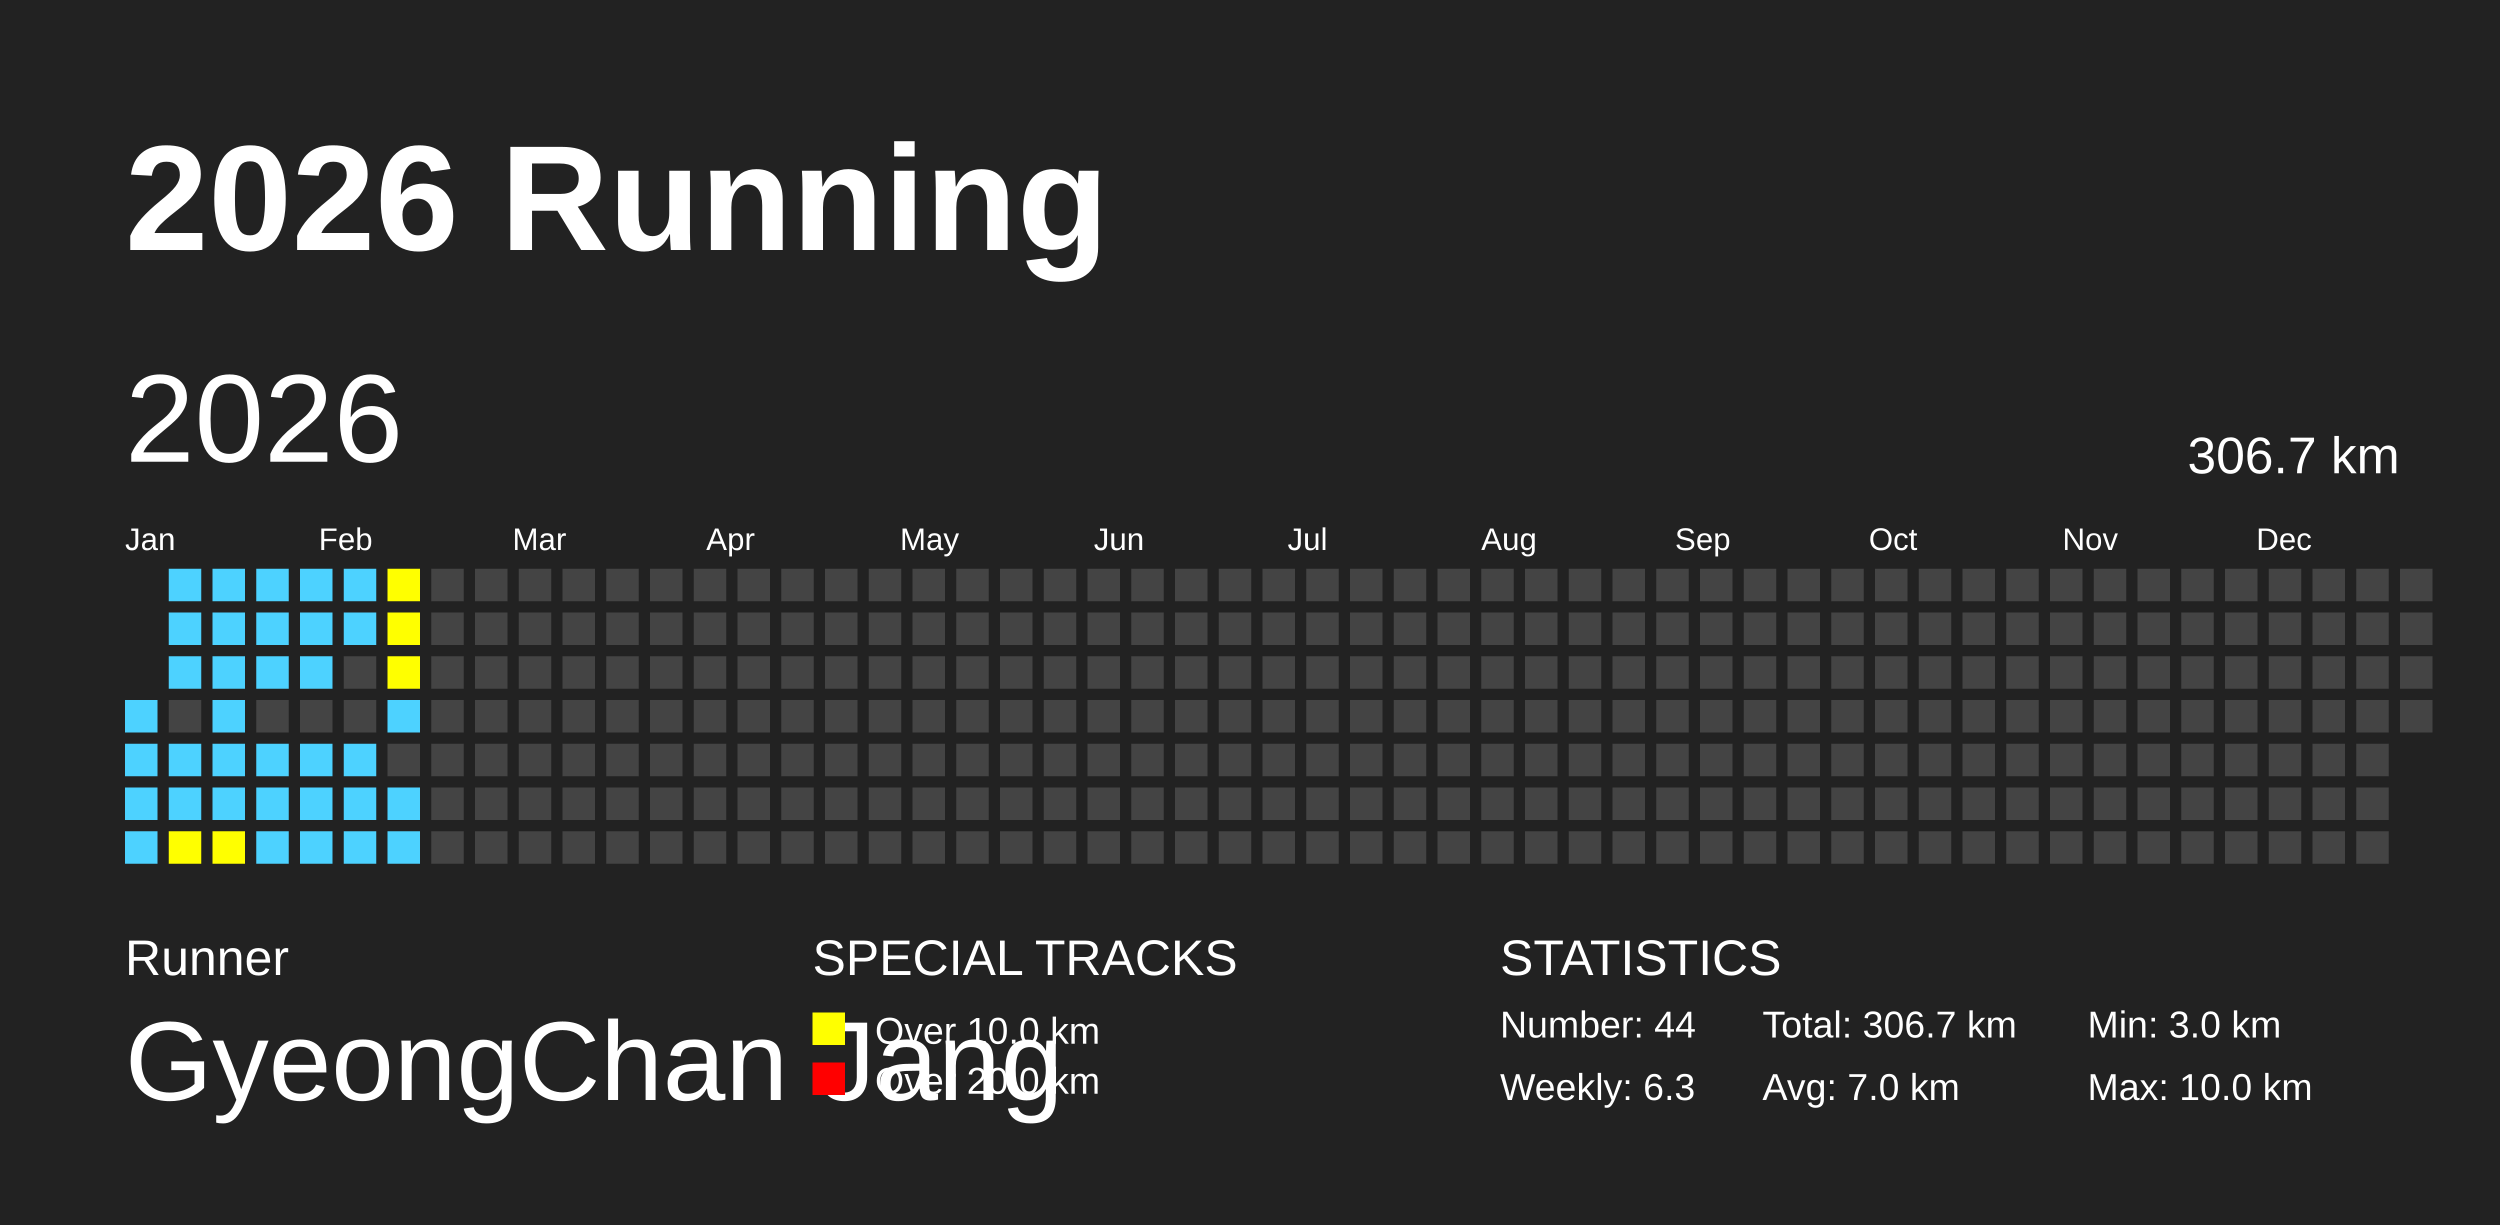
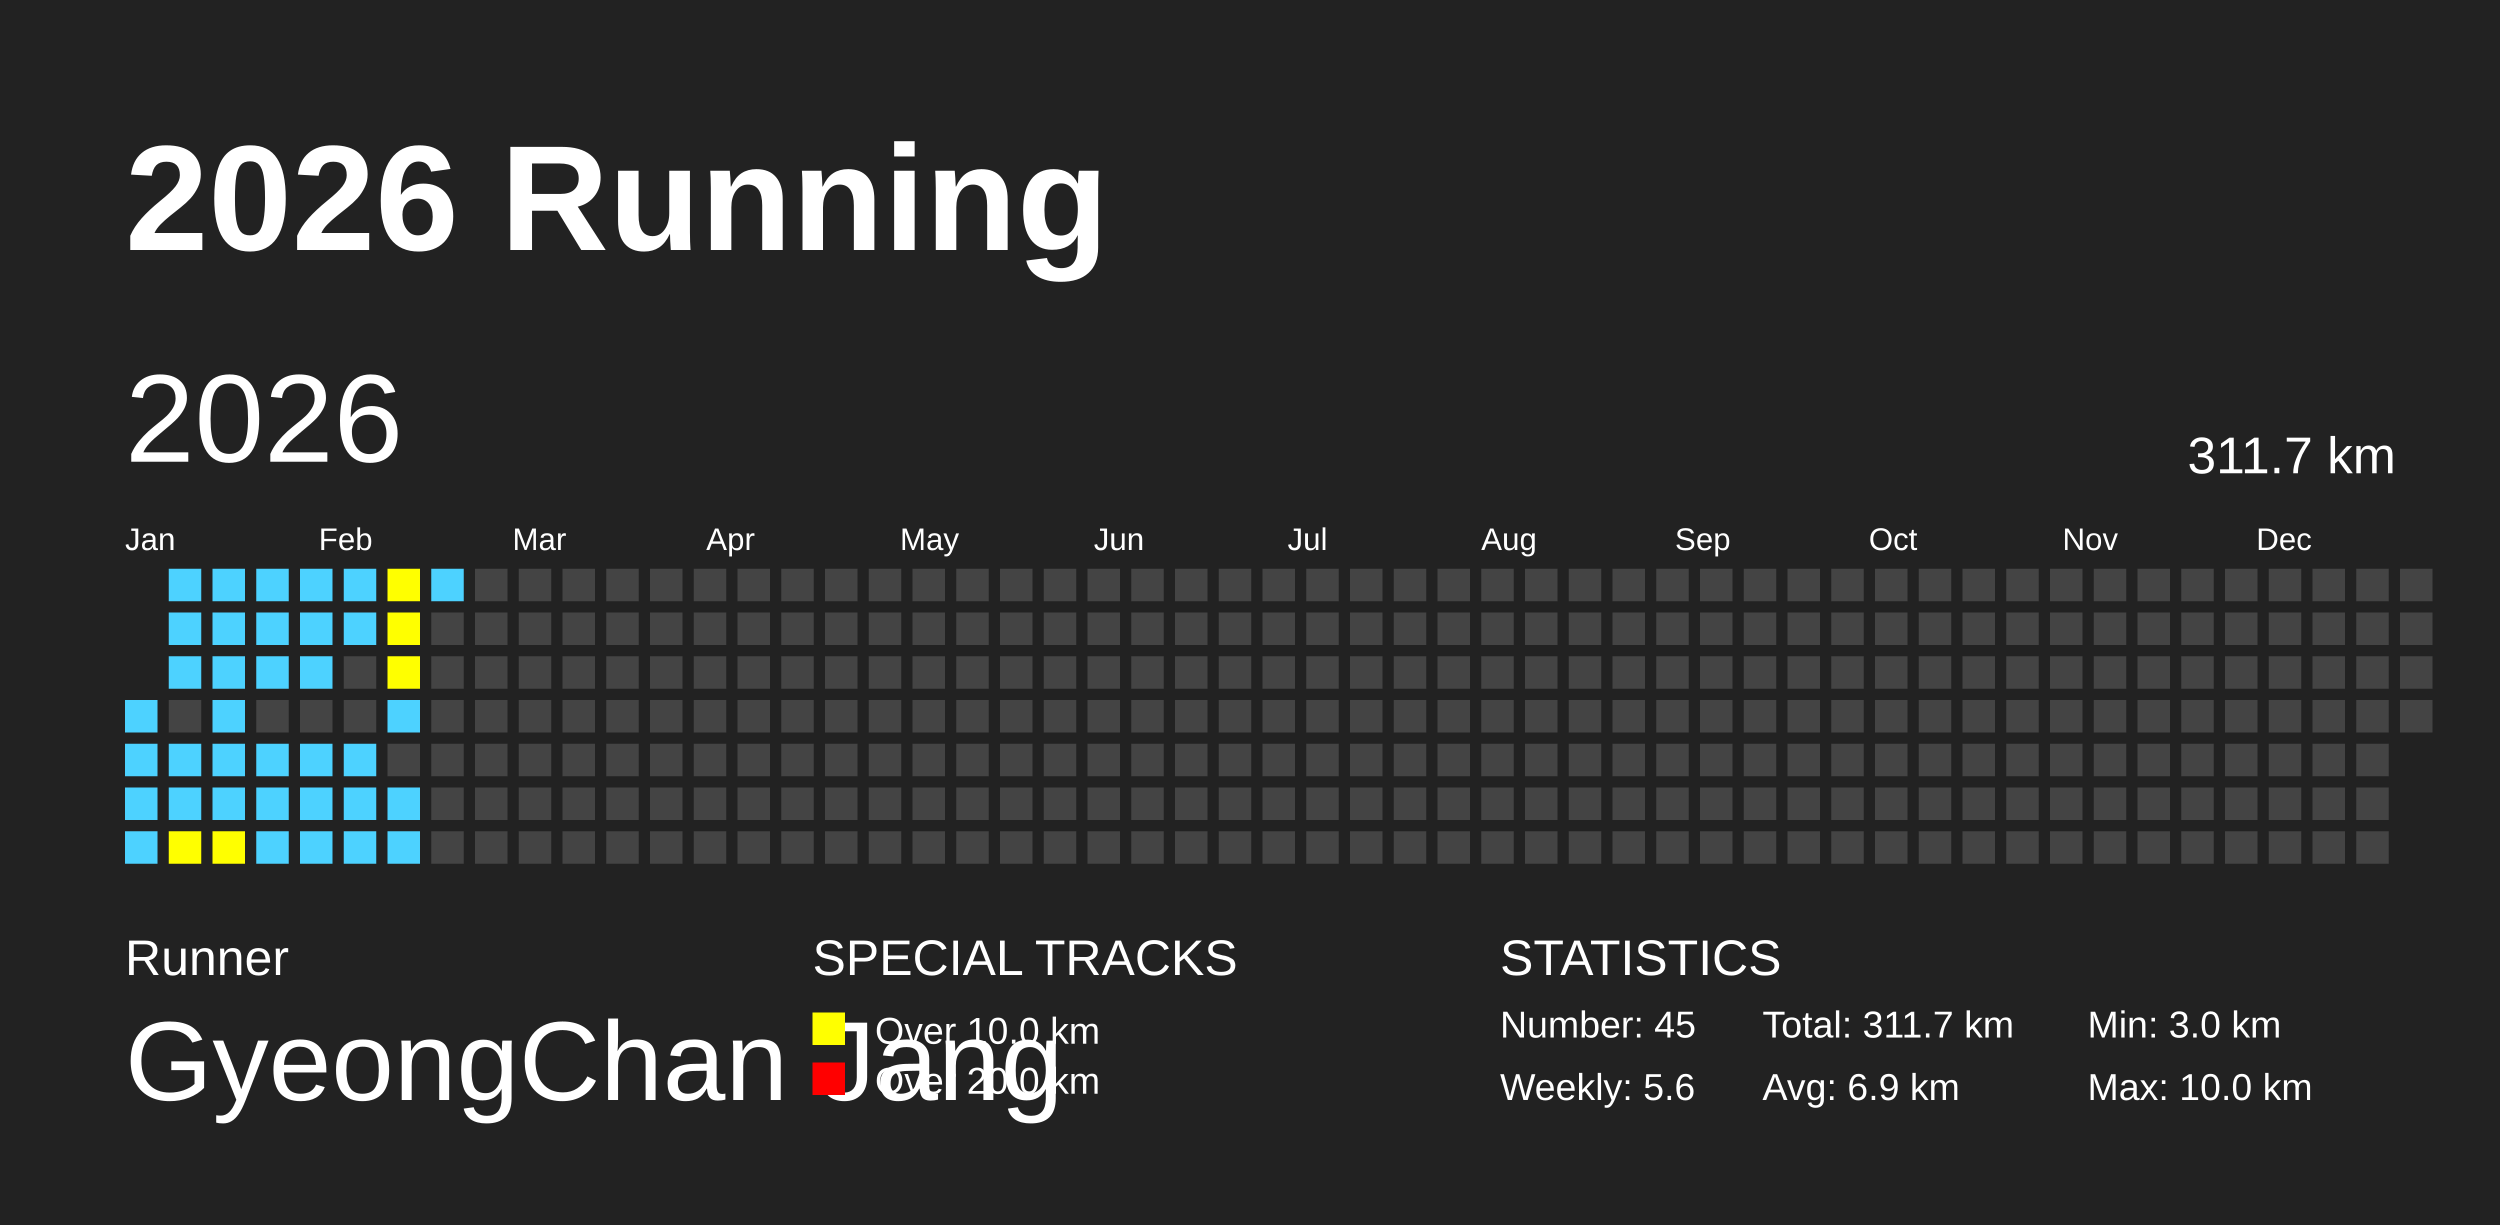
<svg xmlns="http://www.w3.org/2000/svg" baseProfile="full" height="98mm" version="1.1" viewBox="0,0,200,98" width="200mm">
  <defs />
  <rect fill="#222222" height="98" width="200" x="0" y="0" />
  <text fill="#FFFFFF" style="font-size:12px; font-family:Arial; font-weight:bold;" x="10" y="20">2026 Running</text>
  <text fill="#FFFFFF" style="font-size:4px; font-family:Arial" x="10" y="78">Runner</text>
  <text fill="#FFFFFF" style="font-size:9px; font-family:Arial" x="10" y="88">GyeongChan Jang</text>
  <text fill="#FFFFFF" style="font-size:4px; font-family:Arial" x="65" y="78">SPECIAL TRACKS</text>
  <rect fill="yellow" height="2.6" width="2.6" x="65" y="81" />
  <text fill="#FFFFFF" style="font-size:3px; font-family:Arial" x="70" y="83.5">Over 10.0 km</text>
  <rect fill="red" height="2.6" width="2.6" x="65" y="85" />
  <text fill="#FFFFFF" style="font-size:3px; font-family:Arial" x="70" y="87.5">Over 20.0 km</text>
  <text fill="#FFFFFF" style="font-size:4px; font-family:Arial" x="120" y="78">STATISTICS</text>
-   <text fill="#FFFFFF" style="font-size:3px; font-family:Arial" x="120" y="83">Number: 44</text>
-   <text fill="#FFFFFF" style="font-size:3px; font-family:Arial" x="120" y="88">Weekly: 6.3</text>
-   <text fill="#FFFFFF" style="font-size:3px; font-family:Arial" x="141" y="83">Total: 306.7 km</text>
-   <text fill="#FFFFFF" style="font-size:3px; font-family:Arial" x="141" y="88">Avg: 7.0 km</text>
+   <text fill="#FFFFFF" style="font-size:3px; font-family:Arial" x="120" y="83">Number: 45</text>
+   <text fill="#FFFFFF" style="font-size:3px; font-family:Arial" x="120" y="88">Weekly: 5.6</text>
+   <text fill="#FFFFFF" style="font-size:3px; font-family:Arial" x="141" y="83">Total: 311.7 km</text>
+   <text fill="#FFFFFF" style="font-size:3px; font-family:Arial" x="141" y="88">Avg: 6.9 km</text>
  <text fill="#FFFFFF" style="font-size:3px; font-family:Arial" x="167" y="83">Min: 3.0 km</text>
  <text fill="#FFFFFF" style="font-size:3px; font-family:Arial" x="167" y="88">Max: 10.0 km</text>
  <text dominant-baseline="hanging" fill="#FFFFFF" style="font-size:10.0px; font-family:Arial;" x="10" y="30">2026</text>
-   <text dominant-baseline="hanging" fill="#FFFFFF" style="font-size:4.125px; font-family:Arial;" x="175" y="35">306.7 km</text>
+   <text dominant-baseline="hanging" fill="#FFFFFF" style="font-size:4.125px; font-family:Arial;" x="175" y="35">311.7 km</text>
  <text fill="#FFFFFF" style="font-size:2.5px; font-family:Arial" x="10.0" y="44">Jan</text>
  <text fill="#FFFFFF" style="font-size:2.5px; font-family:Arial" x="25.5" y="44">Feb</text>
  <text fill="#FFFFFF" style="font-size:2.5px; font-family:Arial" x="41.0" y="44">Mar</text>
  <text fill="#FFFFFF" style="font-size:2.5px; font-family:Arial" x="56.5" y="44">Apr</text>
  <text fill="#FFFFFF" style="font-size:2.5px; font-family:Arial" x="72.0" y="44">May</text>
  <text fill="#FFFFFF" style="font-size:2.5px; font-family:Arial" x="87.5" y="44">Jun</text>
  <text fill="#FFFFFF" style="font-size:2.5px; font-family:Arial" x="103.0" y="44">Jul</text>
  <text fill="#FFFFFF" style="font-size:2.5px; font-family:Arial" x="118.5" y="44">Aug</text>
  <text fill="#FFFFFF" style="font-size:2.5px; font-family:Arial" x="134.0" y="44">Sep</text>
  <text fill="#FFFFFF" style="font-size:2.5px; font-family:Arial" x="149.5" y="44">Oct</text>
  <text fill="#FFFFFF" style="font-size:2.5px; font-family:Arial" x="165.0" y="44">Nov</text>
  <text fill="#FFFFFF" style="font-size:2.5px; font-family:Arial" x="180.5" y="44">Dec</text>
  <rect fill="#4DD2FF" height="2.6" width="2.6" x="10.0" y="56.0" />
  <rect fill="#4DD2FF" height="2.6" width="2.6" x="10.0" y="59.5" />
  <rect fill="#4DD2FF" height="2.6" width="2.6" x="10.0" y="63.0" />
  <rect fill="#4DD2FF" height="2.6" width="2.6" x="10.0" y="66.5" />
  <rect fill="#4DD2FF" height="2.6" width="2.6" x="13.5" y="45.5" />
  <rect fill="#4DD2FF" height="2.6" width="2.6" x="13.5" y="49.0" />
  <rect fill="#4DD2FF" height="2.6" width="2.6" x="13.5" y="52.5" />
  <rect fill="#444444" height="2.6" width="2.6" x="13.5" y="56.0" />
  <rect fill="#4DD2FF" height="2.6" width="2.6" x="13.5" y="59.5" />
  <rect fill="#4DD2FF" height="2.6" width="2.6" x="13.5" y="63.0" />
  <rect fill="yellow" height="2.6" width="2.6" x="13.5" y="66.5" />
  <rect fill="#4DD2FF" height="2.6" width="2.6" x="17.0" y="45.5" />
  <rect fill="#4DD2FF" height="2.6" width="2.6" x="17.0" y="49.0" />
  <rect fill="#4DD2FF" height="2.6" width="2.6" x="17.0" y="52.5" />
  <rect fill="#4DD2FF" height="2.6" width="2.6" x="17.0" y="56.0" />
  <rect fill="#4DD2FF" height="2.6" width="2.6" x="17.0" y="59.5" />
  <rect fill="#4DD2FF" height="2.6" width="2.6" x="17.0" y="63.0" />
  <rect fill="yellow" height="2.6" width="2.6" x="17.0" y="66.5" />
  <rect fill="#4DD2FF" height="2.6" width="2.6" x="20.5" y="45.5" />
  <rect fill="#4DD2FF" height="2.6" width="2.6" x="20.5" y="49.0" />
  <rect fill="#4DD2FF" height="2.6" width="2.6" x="20.5" y="52.5" />
  <rect fill="#444444" height="2.6" width="2.6" x="20.5" y="56.0" />
  <rect fill="#4DD2FF" height="2.6" width="2.6" x="20.5" y="59.5" />
  <rect fill="#4DD2FF" height="2.6" width="2.6" x="20.5" y="63.0" />
  <rect fill="#4DD2FF" height="2.6" width="2.6" x="20.5" y="66.5" />
  <rect fill="#4DD2FF" height="2.6" width="2.6" x="24.0" y="45.5" />
  <rect fill="#4DD2FF" height="2.6" width="2.6" x="24.0" y="49.0" />
  <rect fill="#4DD2FF" height="2.6" width="2.6" x="24.0" y="52.5" />
  <rect fill="#444444" height="2.6" width="2.6" x="24.0" y="56.0" />
  <rect fill="#4DD2FF" height="2.6" width="2.6" x="24.0" y="59.5" />
  <rect fill="#4DD2FF" height="2.6" width="2.6" x="24.0" y="63.0" />
  <rect fill="#4DD2FF" height="2.6" width="2.6" x="24.0" y="66.5" />
  <rect fill="#4DD2FF" height="2.6" width="2.6" x="27.5" y="45.5" />
  <rect fill="#4DD2FF" height="2.6" width="2.6" x="27.5" y="49.0" />
  <rect fill="#444444" height="2.6" width="2.6" x="27.5" y="52.5" />
  <rect fill="#444444" height="2.6" width="2.6" x="27.5" y="56.0" />
  <rect fill="#4DD2FF" height="2.6" width="2.6" x="27.5" y="59.5" />
  <rect fill="#4DD2FF" height="2.6" width="2.6" x="27.5" y="63.0" />
  <rect fill="#4DD2FF" height="2.6" width="2.6" x="27.5" y="66.5" />
  <rect fill="yellow" height="2.6" width="2.6" x="31.0" y="45.5" />
  <rect fill="yellow" height="2.6" width="2.6" x="31.0" y="49.0" />
  <rect fill="yellow" height="2.6" width="2.6" x="31.0" y="52.5" />
  <rect fill="#4DD2FF" height="2.6" width="2.6" x="31.0" y="56.0" />
  <rect fill="#444444" height="2.6" width="2.6" x="31.0" y="59.5" />
  <rect fill="#4DD2FF" height="2.6" width="2.6" x="31.0" y="63.0" />
  <rect fill="#4DD2FF" height="2.6" width="2.6" x="31.0" y="66.5" />
-   <rect fill="#444444" height="2.6" width="2.6" x="34.5" y="45.5" />
+   <rect fill="#4DD2FF" height="2.6" width="2.6" x="34.5" y="45.5" />
  <rect fill="#444444" height="2.6" width="2.6" x="34.5" y="49.0" />
  <rect fill="#444444" height="2.6" width="2.6" x="34.5" y="52.5" />
  <rect fill="#444444" height="2.6" width="2.6" x="34.5" y="56.0" />
  <rect fill="#444444" height="2.6" width="2.6" x="34.5" y="59.5" />
  <rect fill="#444444" height="2.6" width="2.6" x="34.5" y="63.0" />
  <rect fill="#444444" height="2.6" width="2.6" x="34.5" y="66.5" />
  <rect fill="#444444" height="2.6" width="2.6" x="38.0" y="45.5" />
  <rect fill="#444444" height="2.6" width="2.6" x="38.0" y="49.0" />
  <rect fill="#444444" height="2.6" width="2.6" x="38.0" y="52.5" />
  <rect fill="#444444" height="2.6" width="2.6" x="38.0" y="56.0" />
  <rect fill="#444444" height="2.6" width="2.6" x="38.0" y="59.5" />
  <rect fill="#444444" height="2.6" width="2.6" x="38.0" y="63.0" />
  <rect fill="#444444" height="2.6" width="2.6" x="38.0" y="66.5" />
  <rect fill="#444444" height="2.6" width="2.6" x="41.5" y="45.5" />
  <rect fill="#444444" height="2.6" width="2.6" x="41.5" y="49.0" />
  <rect fill="#444444" height="2.6" width="2.6" x="41.5" y="52.5" />
  <rect fill="#444444" height="2.6" width="2.6" x="41.5" y="56.0" />
  <rect fill="#444444" height="2.6" width="2.6" x="41.5" y="59.5" />
  <rect fill="#444444" height="2.6" width="2.6" x="41.5" y="63.0" />
  <rect fill="#444444" height="2.6" width="2.6" x="41.5" y="66.5" />
  <rect fill="#444444" height="2.6" width="2.6" x="45.0" y="45.5" />
  <rect fill="#444444" height="2.6" width="2.6" x="45.0" y="49.0" />
  <rect fill="#444444" height="2.6" width="2.6" x="45.0" y="52.5" />
  <rect fill="#444444" height="2.6" width="2.6" x="45.0" y="56.0" />
  <rect fill="#444444" height="2.6" width="2.6" x="45.0" y="59.5" />
  <rect fill="#444444" height="2.6" width="2.6" x="45.0" y="63.0" />
  <rect fill="#444444" height="2.6" width="2.6" x="45.0" y="66.5" />
  <rect fill="#444444" height="2.6" width="2.6" x="48.5" y="45.5" />
  <rect fill="#444444" height="2.6" width="2.6" x="48.5" y="49.0" />
  <rect fill="#444444" height="2.6" width="2.6" x="48.5" y="52.5" />
  <rect fill="#444444" height="2.6" width="2.6" x="48.5" y="56.0" />
  <rect fill="#444444" height="2.6" width="2.6" x="48.5" y="59.5" />
  <rect fill="#444444" height="2.6" width="2.6" x="48.5" y="63.0" />
  <rect fill="#444444" height="2.6" width="2.6" x="48.5" y="66.5" />
  <rect fill="#444444" height="2.6" width="2.6" x="52.0" y="45.5" />
  <rect fill="#444444" height="2.6" width="2.6" x="52.0" y="49.0" />
  <rect fill="#444444" height="2.6" width="2.6" x="52.0" y="52.5" />
  <rect fill="#444444" height="2.6" width="2.6" x="52.0" y="56.0" />
  <rect fill="#444444" height="2.6" width="2.6" x="52.0" y="59.5" />
  <rect fill="#444444" height="2.6" width="2.6" x="52.0" y="63.0" />
  <rect fill="#444444" height="2.6" width="2.6" x="52.0" y="66.5" />
  <rect fill="#444444" height="2.6" width="2.6" x="55.5" y="45.5" />
  <rect fill="#444444" height="2.6" width="2.6" x="55.5" y="49.0" />
  <rect fill="#444444" height="2.6" width="2.6" x="55.5" y="52.5" />
  <rect fill="#444444" height="2.6" width="2.6" x="55.5" y="56.0" />
  <rect fill="#444444" height="2.6" width="2.6" x="55.5" y="59.5" />
  <rect fill="#444444" height="2.6" width="2.6" x="55.5" y="63.0" />
  <rect fill="#444444" height="2.6" width="2.6" x="55.5" y="66.5" />
  <rect fill="#444444" height="2.6" width="2.6" x="59.0" y="45.5" />
  <rect fill="#444444" height="2.6" width="2.6" x="59.0" y="49.0" />
  <rect fill="#444444" height="2.6" width="2.6" x="59.0" y="52.5" />
  <rect fill="#444444" height="2.6" width="2.6" x="59.0" y="56.0" />
  <rect fill="#444444" height="2.6" width="2.6" x="59.0" y="59.5" />
  <rect fill="#444444" height="2.6" width="2.6" x="59.0" y="63.0" />
  <rect fill="#444444" height="2.6" width="2.6" x="59.0" y="66.5" />
  <rect fill="#444444" height="2.6" width="2.6" x="62.5" y="45.5" />
  <rect fill="#444444" height="2.6" width="2.6" x="62.5" y="49.0" />
  <rect fill="#444444" height="2.6" width="2.6" x="62.5" y="52.5" />
  <rect fill="#444444" height="2.6" width="2.6" x="62.5" y="56.0" />
  <rect fill="#444444" height="2.6" width="2.6" x="62.5" y="59.5" />
  <rect fill="#444444" height="2.6" width="2.6" x="62.5" y="63.0" />
  <rect fill="#444444" height="2.6" width="2.6" x="62.5" y="66.5" />
  <rect fill="#444444" height="2.6" width="2.6" x="66.0" y="45.5" />
  <rect fill="#444444" height="2.6" width="2.6" x="66.0" y="49.0" />
  <rect fill="#444444" height="2.6" width="2.6" x="66.0" y="52.5" />
  <rect fill="#444444" height="2.6" width="2.6" x="66.0" y="56.0" />
  <rect fill="#444444" height="2.6" width="2.6" x="66.0" y="59.5" />
  <rect fill="#444444" height="2.6" width="2.6" x="66.0" y="63.0" />
  <rect fill="#444444" height="2.6" width="2.6" x="66.0" y="66.5" />
  <rect fill="#444444" height="2.6" width="2.6" x="69.5" y="45.5" />
  <rect fill="#444444" height="2.6" width="2.6" x="69.5" y="49.0" />
  <rect fill="#444444" height="2.6" width="2.6" x="69.5" y="52.5" />
  <rect fill="#444444" height="2.6" width="2.6" x="69.5" y="56.0" />
  <rect fill="#444444" height="2.6" width="2.6" x="69.5" y="59.5" />
  <rect fill="#444444" height="2.6" width="2.6" x="69.5" y="63.0" />
  <rect fill="#444444" height="2.6" width="2.6" x="69.5" y="66.5" />
  <rect fill="#444444" height="2.6" width="2.6" x="73.0" y="45.5" />
  <rect fill="#444444" height="2.6" width="2.6" x="73.0" y="49.0" />
  <rect fill="#444444" height="2.6" width="2.6" x="73.0" y="52.5" />
  <rect fill="#444444" height="2.6" width="2.6" x="73.0" y="56.0" />
  <rect fill="#444444" height="2.6" width="2.6" x="73.0" y="59.5" />
  <rect fill="#444444" height="2.6" width="2.6" x="73.0" y="63.0" />
  <rect fill="#444444" height="2.6" width="2.6" x="73.0" y="66.5" />
  <rect fill="#444444" height="2.6" width="2.6" x="76.5" y="45.5" />
  <rect fill="#444444" height="2.6" width="2.6" x="76.5" y="49.0" />
  <rect fill="#444444" height="2.6" width="2.6" x="76.5" y="52.5" />
  <rect fill="#444444" height="2.6" width="2.6" x="76.5" y="56.0" />
  <rect fill="#444444" height="2.6" width="2.6" x="76.5" y="59.5" />
  <rect fill="#444444" height="2.6" width="2.6" x="76.5" y="63.0" />
  <rect fill="#444444" height="2.6" width="2.6" x="76.5" y="66.5" />
  <rect fill="#444444" height="2.6" width="2.6" x="80.0" y="45.5" />
  <rect fill="#444444" height="2.6" width="2.6" x="80.0" y="49.0" />
  <rect fill="#444444" height="2.6" width="2.6" x="80.0" y="52.5" />
  <rect fill="#444444" height="2.6" width="2.6" x="80.0" y="56.0" />
  <rect fill="#444444" height="2.6" width="2.6" x="80.0" y="59.5" />
  <rect fill="#444444" height="2.6" width="2.6" x="80.0" y="63.0" />
  <rect fill="#444444" height="2.6" width="2.6" x="80.0" y="66.5" />
  <rect fill="#444444" height="2.6" width="2.6" x="83.5" y="45.5" />
  <rect fill="#444444" height="2.6" width="2.6" x="83.5" y="49.0" />
  <rect fill="#444444" height="2.6" width="2.6" x="83.5" y="52.5" />
  <rect fill="#444444" height="2.6" width="2.6" x="83.5" y="56.0" />
  <rect fill="#444444" height="2.6" width="2.6" x="83.5" y="59.5" />
  <rect fill="#444444" height="2.6" width="2.6" x="83.5" y="63.0" />
  <rect fill="#444444" height="2.6" width="2.6" x="83.5" y="66.5" />
  <rect fill="#444444" height="2.6" width="2.6" x="87.0" y="45.5" />
  <rect fill="#444444" height="2.6" width="2.6" x="87.0" y="49.0" />
  <rect fill="#444444" height="2.6" width="2.6" x="87.0" y="52.5" />
  <rect fill="#444444" height="2.6" width="2.6" x="87.0" y="56.0" />
  <rect fill="#444444" height="2.6" width="2.6" x="87.0" y="59.5" />
  <rect fill="#444444" height="2.6" width="2.6" x="87.0" y="63.0" />
  <rect fill="#444444" height="2.6" width="2.6" x="87.0" y="66.5" />
  <rect fill="#444444" height="2.6" width="2.6" x="90.5" y="45.5" />
  <rect fill="#444444" height="2.6" width="2.6" x="90.5" y="49.0" />
  <rect fill="#444444" height="2.6" width="2.6" x="90.5" y="52.5" />
  <rect fill="#444444" height="2.6" width="2.6" x="90.5" y="56.0" />
  <rect fill="#444444" height="2.6" width="2.6" x="90.5" y="59.5" />
  <rect fill="#444444" height="2.6" width="2.6" x="90.5" y="63.0" />
  <rect fill="#444444" height="2.6" width="2.6" x="90.5" y="66.5" />
  <rect fill="#444444" height="2.6" width="2.6" x="94.0" y="45.5" />
  <rect fill="#444444" height="2.6" width="2.6" x="94.0" y="49.0" />
  <rect fill="#444444" height="2.6" width="2.6" x="94.0" y="52.5" />
  <rect fill="#444444" height="2.6" width="2.6" x="94.0" y="56.0" />
  <rect fill="#444444" height="2.6" width="2.6" x="94.0" y="59.5" />
  <rect fill="#444444" height="2.6" width="2.6" x="94.0" y="63.0" />
  <rect fill="#444444" height="2.6" width="2.6" x="94.0" y="66.5" />
  <rect fill="#444444" height="2.6" width="2.6" x="97.5" y="45.5" />
  <rect fill="#444444" height="2.6" width="2.6" x="97.5" y="49.0" />
  <rect fill="#444444" height="2.6" width="2.6" x="97.5" y="52.5" />
  <rect fill="#444444" height="2.6" width="2.6" x="97.5" y="56.0" />
  <rect fill="#444444" height="2.6" width="2.6" x="97.5" y="59.5" />
  <rect fill="#444444" height="2.6" width="2.6" x="97.5" y="63.0" />
  <rect fill="#444444" height="2.6" width="2.6" x="97.5" y="66.5" />
  <rect fill="#444444" height="2.6" width="2.6" x="101.0" y="45.5" />
  <rect fill="#444444" height="2.6" width="2.6" x="101.0" y="49.0" />
  <rect fill="#444444" height="2.6" width="2.6" x="101.0" y="52.5" />
  <rect fill="#444444" height="2.6" width="2.6" x="101.0" y="56.0" />
  <rect fill="#444444" height="2.6" width="2.6" x="101.0" y="59.5" />
  <rect fill="#444444" height="2.6" width="2.6" x="101.0" y="63.0" />
  <rect fill="#444444" height="2.6" width="2.6" x="101.0" y="66.5" />
  <rect fill="#444444" height="2.6" width="2.6" x="104.5" y="45.5" />
  <rect fill="#444444" height="2.6" width="2.6" x="104.5" y="49.0" />
  <rect fill="#444444" height="2.6" width="2.6" x="104.5" y="52.5" />
  <rect fill="#444444" height="2.6" width="2.6" x="104.5" y="56.0" />
  <rect fill="#444444" height="2.6" width="2.6" x="104.5" y="59.5" />
  <rect fill="#444444" height="2.6" width="2.6" x="104.5" y="63.0" />
  <rect fill="#444444" height="2.6" width="2.6" x="104.5" y="66.5" />
  <rect fill="#444444" height="2.6" width="2.6" x="108.0" y="45.5" />
  <rect fill="#444444" height="2.6" width="2.6" x="108.0" y="49.0" />
  <rect fill="#444444" height="2.6" width="2.6" x="108.0" y="52.5" />
  <rect fill="#444444" height="2.6" width="2.6" x="108.0" y="56.0" />
  <rect fill="#444444" height="2.6" width="2.6" x="108.0" y="59.5" />
  <rect fill="#444444" height="2.6" width="2.6" x="108.0" y="63.0" />
  <rect fill="#444444" height="2.6" width="2.6" x="108.0" y="66.5" />
  <rect fill="#444444" height="2.6" width="2.6" x="111.5" y="45.5" />
  <rect fill="#444444" height="2.6" width="2.6" x="111.5" y="49.0" />
  <rect fill="#444444" height="2.6" width="2.6" x="111.5" y="52.5" />
  <rect fill="#444444" height="2.6" width="2.6" x="111.5" y="56.0" />
  <rect fill="#444444" height="2.6" width="2.6" x="111.5" y="59.5" />
  <rect fill="#444444" height="2.6" width="2.6" x="111.5" y="63.0" />
  <rect fill="#444444" height="2.6" width="2.6" x="111.5" y="66.5" />
  <rect fill="#444444" height="2.6" width="2.6" x="115.0" y="45.5" />
  <rect fill="#444444" height="2.6" width="2.6" x="115.0" y="49.0" />
  <rect fill="#444444" height="2.6" width="2.6" x="115.0" y="52.5" />
  <rect fill="#444444" height="2.6" width="2.6" x="115.0" y="56.0" />
  <rect fill="#444444" height="2.6" width="2.6" x="115.0" y="59.5" />
  <rect fill="#444444" height="2.6" width="2.6" x="115.0" y="63.0" />
  <rect fill="#444444" height="2.6" width="2.6" x="115.0" y="66.5" />
  <rect fill="#444444" height="2.6" width="2.6" x="118.5" y="45.5" />
  <rect fill="#444444" height="2.6" width="2.6" x="118.5" y="49.0" />
  <rect fill="#444444" height="2.6" width="2.6" x="118.5" y="52.5" />
  <rect fill="#444444" height="2.6" width="2.6" x="118.5" y="56.0" />
  <rect fill="#444444" height="2.6" width="2.6" x="118.5" y="59.5" />
  <rect fill="#444444" height="2.6" width="2.6" x="118.5" y="63.0" />
  <rect fill="#444444" height="2.6" width="2.6" x="118.5" y="66.5" />
  <rect fill="#444444" height="2.6" width="2.6" x="122.0" y="45.5" />
  <rect fill="#444444" height="2.6" width="2.6" x="122.0" y="49.0" />
  <rect fill="#444444" height="2.6" width="2.6" x="122.0" y="52.5" />
  <rect fill="#444444" height="2.6" width="2.6" x="122.0" y="56.0" />
  <rect fill="#444444" height="2.6" width="2.6" x="122.0" y="59.5" />
  <rect fill="#444444" height="2.6" width="2.6" x="122.0" y="63.0" />
  <rect fill="#444444" height="2.6" width="2.6" x="122.0" y="66.5" />
  <rect fill="#444444" height="2.6" width="2.6" x="125.5" y="45.5" />
  <rect fill="#444444" height="2.6" width="2.6" x="125.5" y="49.0" />
  <rect fill="#444444" height="2.6" width="2.6" x="125.5" y="52.5" />
  <rect fill="#444444" height="2.6" width="2.6" x="125.5" y="56.0" />
  <rect fill="#444444" height="2.6" width="2.6" x="125.5" y="59.5" />
  <rect fill="#444444" height="2.6" width="2.6" x="125.5" y="63.0" />
  <rect fill="#444444" height="2.6" width="2.6" x="125.5" y="66.5" />
  <rect fill="#444444" height="2.6" width="2.6" x="129.0" y="45.5" />
  <rect fill="#444444" height="2.6" width="2.6" x="129.0" y="49.0" />
  <rect fill="#444444" height="2.6" width="2.6" x="129.0" y="52.5" />
  <rect fill="#444444" height="2.6" width="2.6" x="129.0" y="56.0" />
  <rect fill="#444444" height="2.6" width="2.6" x="129.0" y="59.5" />
  <rect fill="#444444" height="2.6" width="2.6" x="129.0" y="63.0" />
  <rect fill="#444444" height="2.6" width="2.6" x="129.0" y="66.5" />
  <rect fill="#444444" height="2.6" width="2.6" x="132.5" y="45.5" />
  <rect fill="#444444" height="2.6" width="2.6" x="132.5" y="49.0" />
  <rect fill="#444444" height="2.6" width="2.6" x="132.5" y="52.5" />
  <rect fill="#444444" height="2.6" width="2.6" x="132.5" y="56.0" />
  <rect fill="#444444" height="2.6" width="2.6" x="132.5" y="59.5" />
  <rect fill="#444444" height="2.6" width="2.6" x="132.5" y="63.0" />
  <rect fill="#444444" height="2.6" width="2.6" x="132.5" y="66.5" />
  <rect fill="#444444" height="2.6" width="2.6" x="136.0" y="45.5" />
  <rect fill="#444444" height="2.6" width="2.6" x="136.0" y="49.0" />
  <rect fill="#444444" height="2.6" width="2.6" x="136.0" y="52.5" />
  <rect fill="#444444" height="2.6" width="2.6" x="136.0" y="56.0" />
  <rect fill="#444444" height="2.6" width="2.6" x="136.0" y="59.5" />
  <rect fill="#444444" height="2.6" width="2.6" x="136.0" y="63.0" />
  <rect fill="#444444" height="2.6" width="2.6" x="136.0" y="66.5" />
  <rect fill="#444444" height="2.6" width="2.6" x="139.5" y="45.5" />
  <rect fill="#444444" height="2.6" width="2.6" x="139.5" y="49.0" />
  <rect fill="#444444" height="2.6" width="2.6" x="139.5" y="52.5" />
  <rect fill="#444444" height="2.6" width="2.6" x="139.5" y="56.0" />
  <rect fill="#444444" height="2.6" width="2.6" x="139.5" y="59.5" />
  <rect fill="#444444" height="2.6" width="2.6" x="139.5" y="63.0" />
  <rect fill="#444444" height="2.6" width="2.6" x="139.5" y="66.5" />
  <rect fill="#444444" height="2.6" width="2.6" x="143.0" y="45.5" />
  <rect fill="#444444" height="2.6" width="2.6" x="143.0" y="49.0" />
  <rect fill="#444444" height="2.6" width="2.6" x="143.0" y="52.5" />
  <rect fill="#444444" height="2.6" width="2.6" x="143.0" y="56.0" />
  <rect fill="#444444" height="2.6" width="2.6" x="143.0" y="59.5" />
  <rect fill="#444444" height="2.6" width="2.6" x="143.0" y="63.0" />
  <rect fill="#444444" height="2.6" width="2.6" x="143.0" y="66.5" />
  <rect fill="#444444" height="2.6" width="2.6" x="146.5" y="45.5" />
  <rect fill="#444444" height="2.6" width="2.6" x="146.5" y="49.0" />
  <rect fill="#444444" height="2.6" width="2.6" x="146.5" y="52.5" />
  <rect fill="#444444" height="2.6" width="2.6" x="146.5" y="56.0" />
  <rect fill="#444444" height="2.6" width="2.6" x="146.5" y="59.5" />
  <rect fill="#444444" height="2.6" width="2.6" x="146.5" y="63.0" />
  <rect fill="#444444" height="2.6" width="2.6" x="146.5" y="66.5" />
  <rect fill="#444444" height="2.6" width="2.6" x="150.0" y="45.5" />
  <rect fill="#444444" height="2.6" width="2.6" x="150.0" y="49.0" />
  <rect fill="#444444" height="2.6" width="2.6" x="150.0" y="52.5" />
  <rect fill="#444444" height="2.6" width="2.6" x="150.0" y="56.0" />
  <rect fill="#444444" height="2.6" width="2.6" x="150.0" y="59.5" />
  <rect fill="#444444" height="2.6" width="2.6" x="150.0" y="63.0" />
  <rect fill="#444444" height="2.6" width="2.6" x="150.0" y="66.5" />
  <rect fill="#444444" height="2.6" width="2.6" x="153.5" y="45.5" />
  <rect fill="#444444" height="2.6" width="2.6" x="153.5" y="49.0" />
  <rect fill="#444444" height="2.6" width="2.6" x="153.5" y="52.5" />
  <rect fill="#444444" height="2.6" width="2.6" x="153.5" y="56.0" />
  <rect fill="#444444" height="2.6" width="2.6" x="153.5" y="59.5" />
  <rect fill="#444444" height="2.6" width="2.6" x="153.5" y="63.0" />
  <rect fill="#444444" height="2.6" width="2.6" x="153.5" y="66.5" />
  <rect fill="#444444" height="2.6" width="2.6" x="157.0" y="45.5" />
  <rect fill="#444444" height="2.6" width="2.6" x="157.0" y="49.0" />
  <rect fill="#444444" height="2.6" width="2.6" x="157.0" y="52.5" />
  <rect fill="#444444" height="2.6" width="2.6" x="157.0" y="56.0" />
  <rect fill="#444444" height="2.6" width="2.6" x="157.0" y="59.5" />
  <rect fill="#444444" height="2.6" width="2.6" x="157.0" y="63.0" />
  <rect fill="#444444" height="2.6" width="2.6" x="157.0" y="66.5" />
  <rect fill="#444444" height="2.6" width="2.6" x="160.5" y="45.5" />
  <rect fill="#444444" height="2.6" width="2.6" x="160.5" y="49.0" />
  <rect fill="#444444" height="2.6" width="2.6" x="160.5" y="52.5" />
  <rect fill="#444444" height="2.6" width="2.6" x="160.5" y="56.0" />
  <rect fill="#444444" height="2.6" width="2.6" x="160.5" y="59.5" />
  <rect fill="#444444" height="2.6" width="2.6" x="160.5" y="63.0" />
  <rect fill="#444444" height="2.6" width="2.6" x="160.5" y="66.5" />
  <rect fill="#444444" height="2.6" width="2.6" x="164.0" y="45.5" />
  <rect fill="#444444" height="2.6" width="2.6" x="164.0" y="49.0" />
  <rect fill="#444444" height="2.6" width="2.6" x="164.0" y="52.5" />
  <rect fill="#444444" height="2.6" width="2.6" x="164.0" y="56.0" />
  <rect fill="#444444" height="2.6" width="2.6" x="164.0" y="59.5" />
  <rect fill="#444444" height="2.6" width="2.6" x="164.0" y="63.0" />
  <rect fill="#444444" height="2.6" width="2.6" x="164.0" y="66.5" />
  <rect fill="#444444" height="2.6" width="2.6" x="167.5" y="45.5" />
  <rect fill="#444444" height="2.6" width="2.6" x="167.5" y="49.0" />
  <rect fill="#444444" height="2.6" width="2.6" x="167.5" y="52.5" />
  <rect fill="#444444" height="2.6" width="2.6" x="167.5" y="56.0" />
  <rect fill="#444444" height="2.6" width="2.6" x="167.5" y="59.5" />
  <rect fill="#444444" height="2.6" width="2.6" x="167.5" y="63.0" />
  <rect fill="#444444" height="2.6" width="2.6" x="167.5" y="66.5" />
  <rect fill="#444444" height="2.6" width="2.6" x="171.0" y="45.5" />
  <rect fill="#444444" height="2.6" width="2.6" x="171.0" y="49.0" />
  <rect fill="#444444" height="2.6" width="2.6" x="171.0" y="52.5" />
  <rect fill="#444444" height="2.6" width="2.6" x="171.0" y="56.0" />
  <rect fill="#444444" height="2.6" width="2.6" x="171.0" y="59.5" />
  <rect fill="#444444" height="2.6" width="2.6" x="171.0" y="63.0" />
  <rect fill="#444444" height="2.6" width="2.6" x="171.0" y="66.5" />
  <rect fill="#444444" height="2.6" width="2.6" x="174.5" y="45.5" />
  <rect fill="#444444" height="2.6" width="2.6" x="174.5" y="49.0" />
  <rect fill="#444444" height="2.6" width="2.6" x="174.5" y="52.5" />
  <rect fill="#444444" height="2.6" width="2.6" x="174.5" y="56.0" />
  <rect fill="#444444" height="2.6" width="2.6" x="174.5" y="59.5" />
  <rect fill="#444444" height="2.6" width="2.6" x="174.5" y="63.0" />
  <rect fill="#444444" height="2.6" width="2.6" x="174.5" y="66.5" />
  <rect fill="#444444" height="2.6" width="2.6" x="178.0" y="45.5" />
  <rect fill="#444444" height="2.6" width="2.6" x="178.0" y="49.0" />
  <rect fill="#444444" height="2.6" width="2.6" x="178.0" y="52.5" />
  <rect fill="#444444" height="2.6" width="2.6" x="178.0" y="56.0" />
  <rect fill="#444444" height="2.6" width="2.6" x="178.0" y="59.5" />
  <rect fill="#444444" height="2.6" width="2.6" x="178.0" y="63.0" />
  <rect fill="#444444" height="2.6" width="2.6" x="178.0" y="66.5" />
  <rect fill="#444444" height="2.6" width="2.6" x="181.5" y="45.5" />
  <rect fill="#444444" height="2.6" width="2.6" x="181.5" y="49.0" />
  <rect fill="#444444" height="2.6" width="2.6" x="181.5" y="52.5" />
  <rect fill="#444444" height="2.6" width="2.6" x="181.5" y="56.0" />
  <rect fill="#444444" height="2.6" width="2.6" x="181.5" y="59.5" />
  <rect fill="#444444" height="2.6" width="2.6" x="181.5" y="63.0" />
  <rect fill="#444444" height="2.6" width="2.6" x="181.5" y="66.5" />
  <rect fill="#444444" height="2.6" width="2.6" x="185.0" y="45.5" />
  <rect fill="#444444" height="2.6" width="2.6" x="185.0" y="49.0" />
  <rect fill="#444444" height="2.6" width="2.6" x="185.0" y="52.5" />
  <rect fill="#444444" height="2.6" width="2.6" x="185.0" y="56.0" />
  <rect fill="#444444" height="2.6" width="2.6" x="185.0" y="59.5" />
  <rect fill="#444444" height="2.6" width="2.6" x="185.0" y="63.0" />
  <rect fill="#444444" height="2.6" width="2.6" x="185.0" y="66.5" />
  <rect fill="#444444" height="2.6" width="2.6" x="188.5" y="45.5" />
  <rect fill="#444444" height="2.6" width="2.6" x="188.5" y="49.0" />
  <rect fill="#444444" height="2.6" width="2.6" x="188.5" y="52.5" />
  <rect fill="#444444" height="2.6" width="2.6" x="188.5" y="56.0" />
  <rect fill="#444444" height="2.6" width="2.6" x="188.5" y="59.5" />
  <rect fill="#444444" height="2.6" width="2.6" x="188.5" y="63.0" />
  <rect fill="#444444" height="2.6" width="2.6" x="188.5" y="66.5" />
  <rect fill="#444444" height="2.6" width="2.6" x="192.0" y="45.5" />
  <rect fill="#444444" height="2.6" width="2.6" x="192.0" y="49.0" />
  <rect fill="#444444" height="2.6" width="2.6" x="192.0" y="52.5" />
  <rect fill="#444444" height="2.6" width="2.6" x="192.0" y="56.0" />
</svg>
